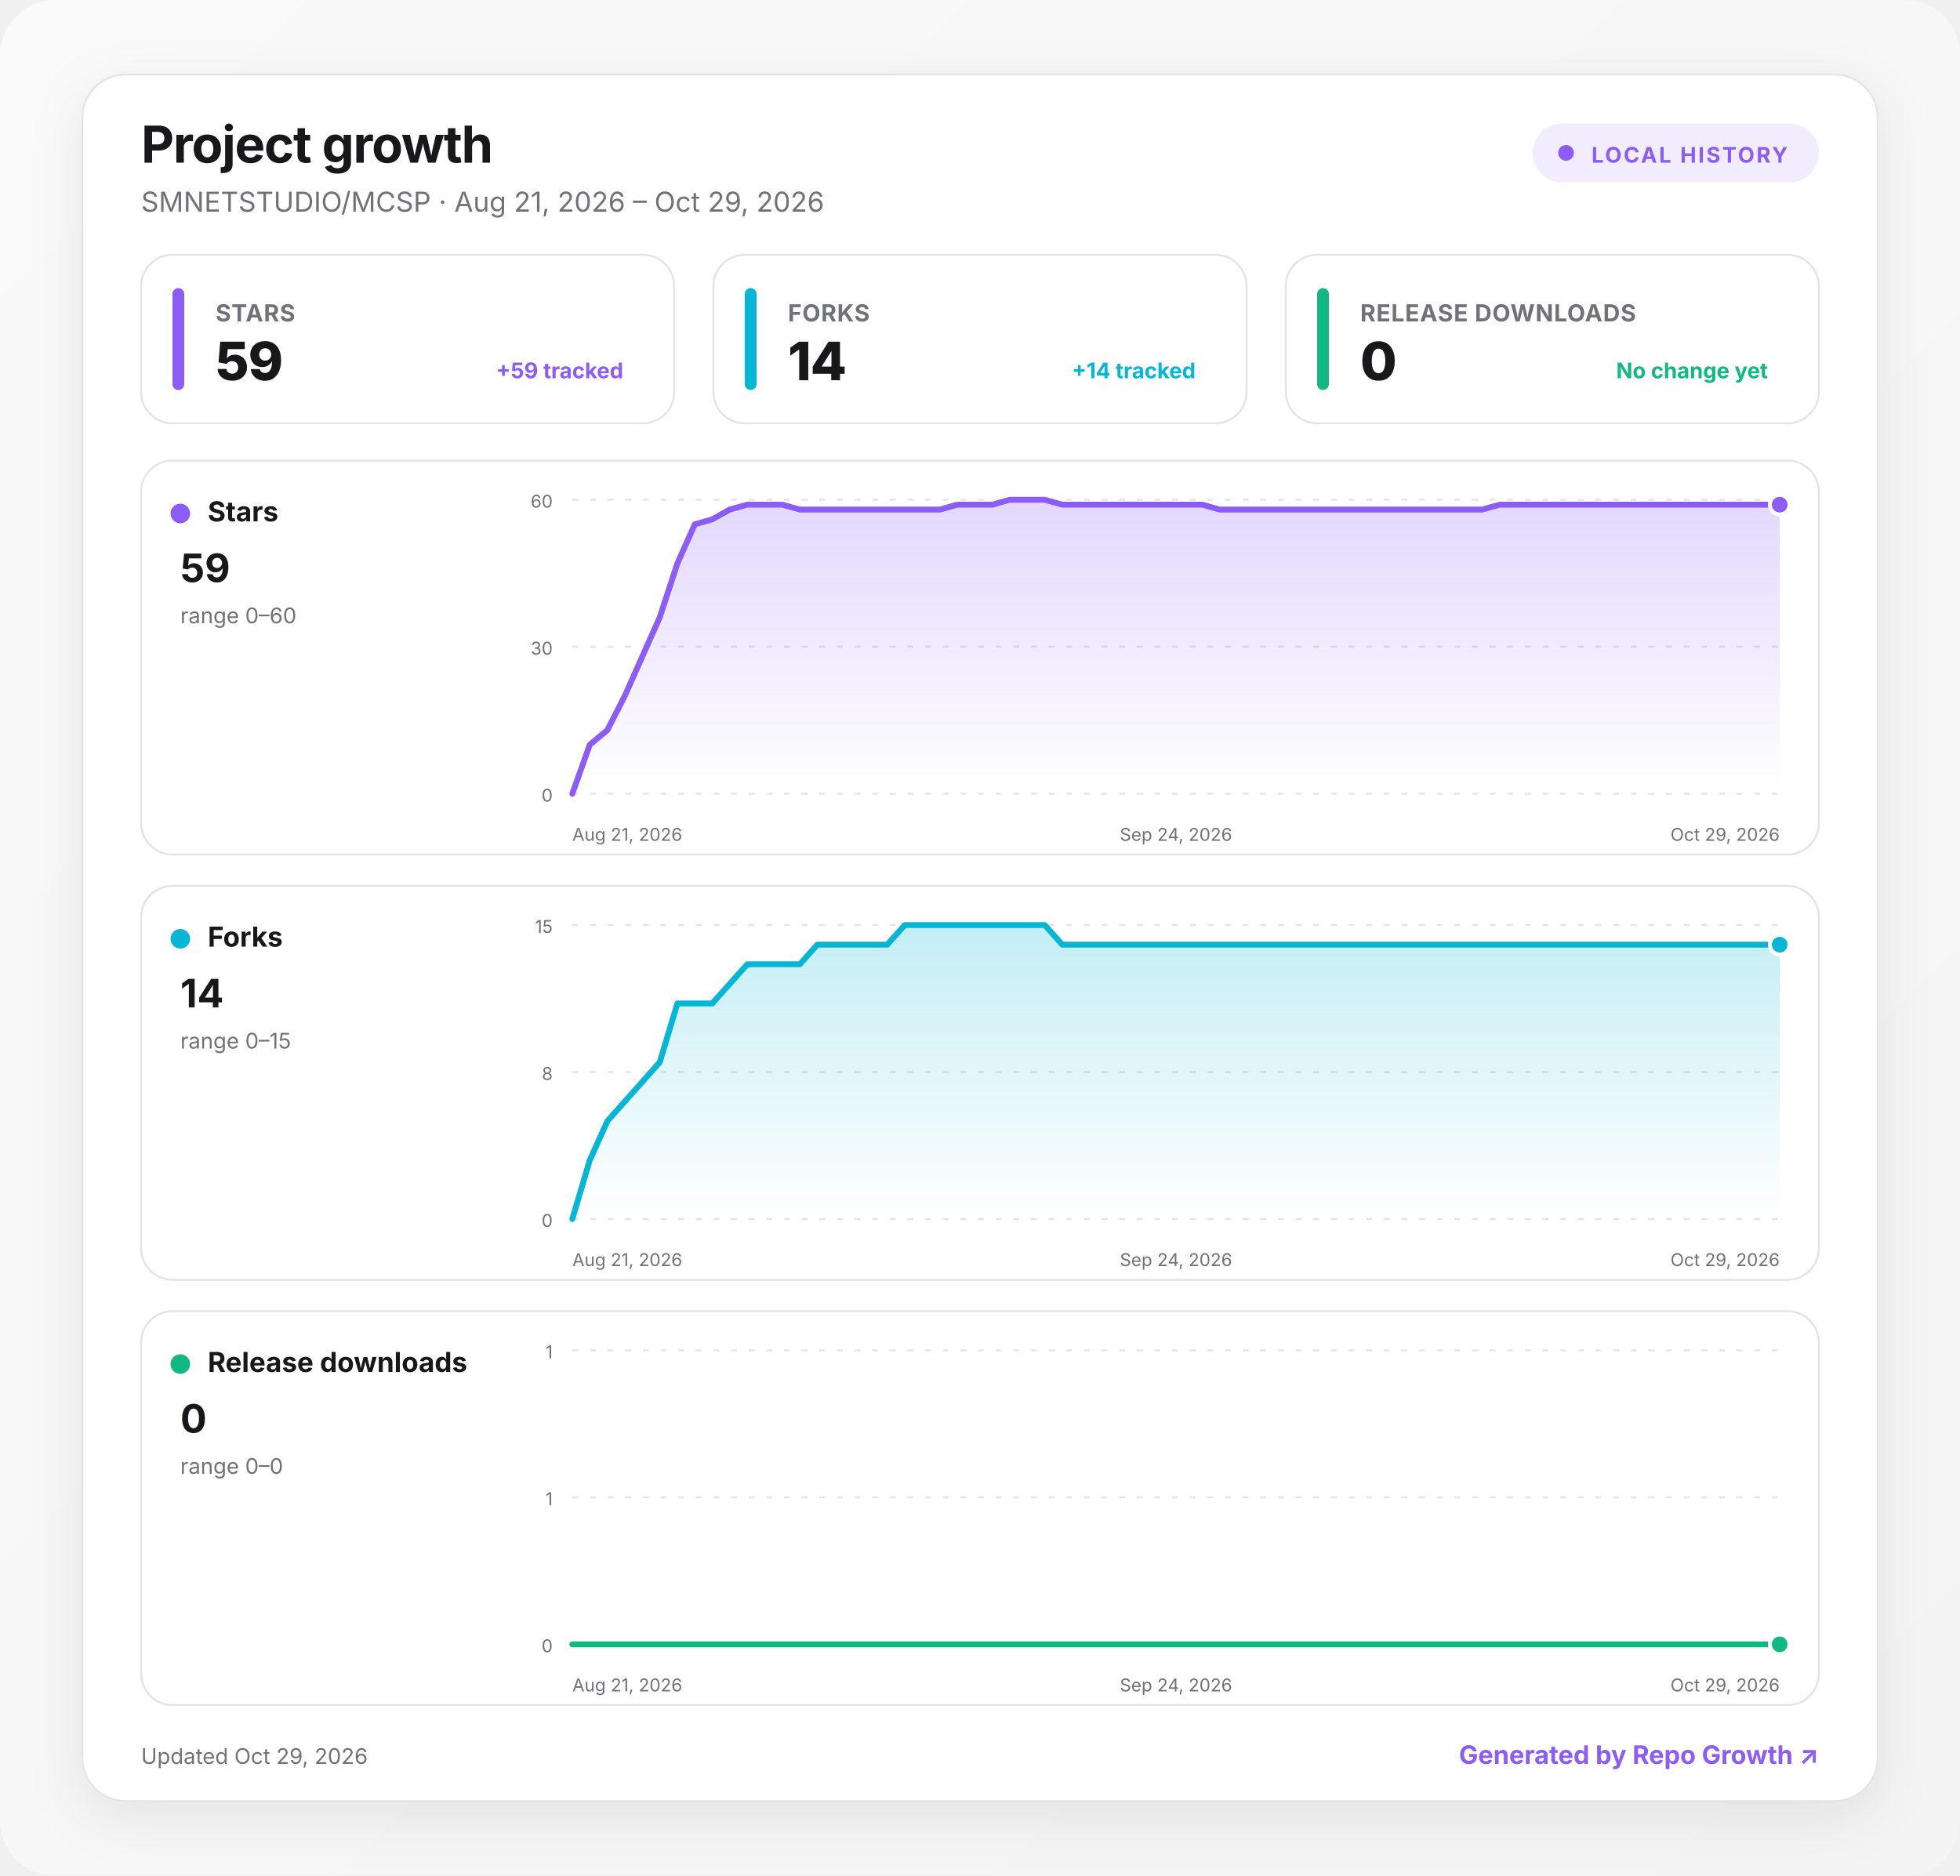
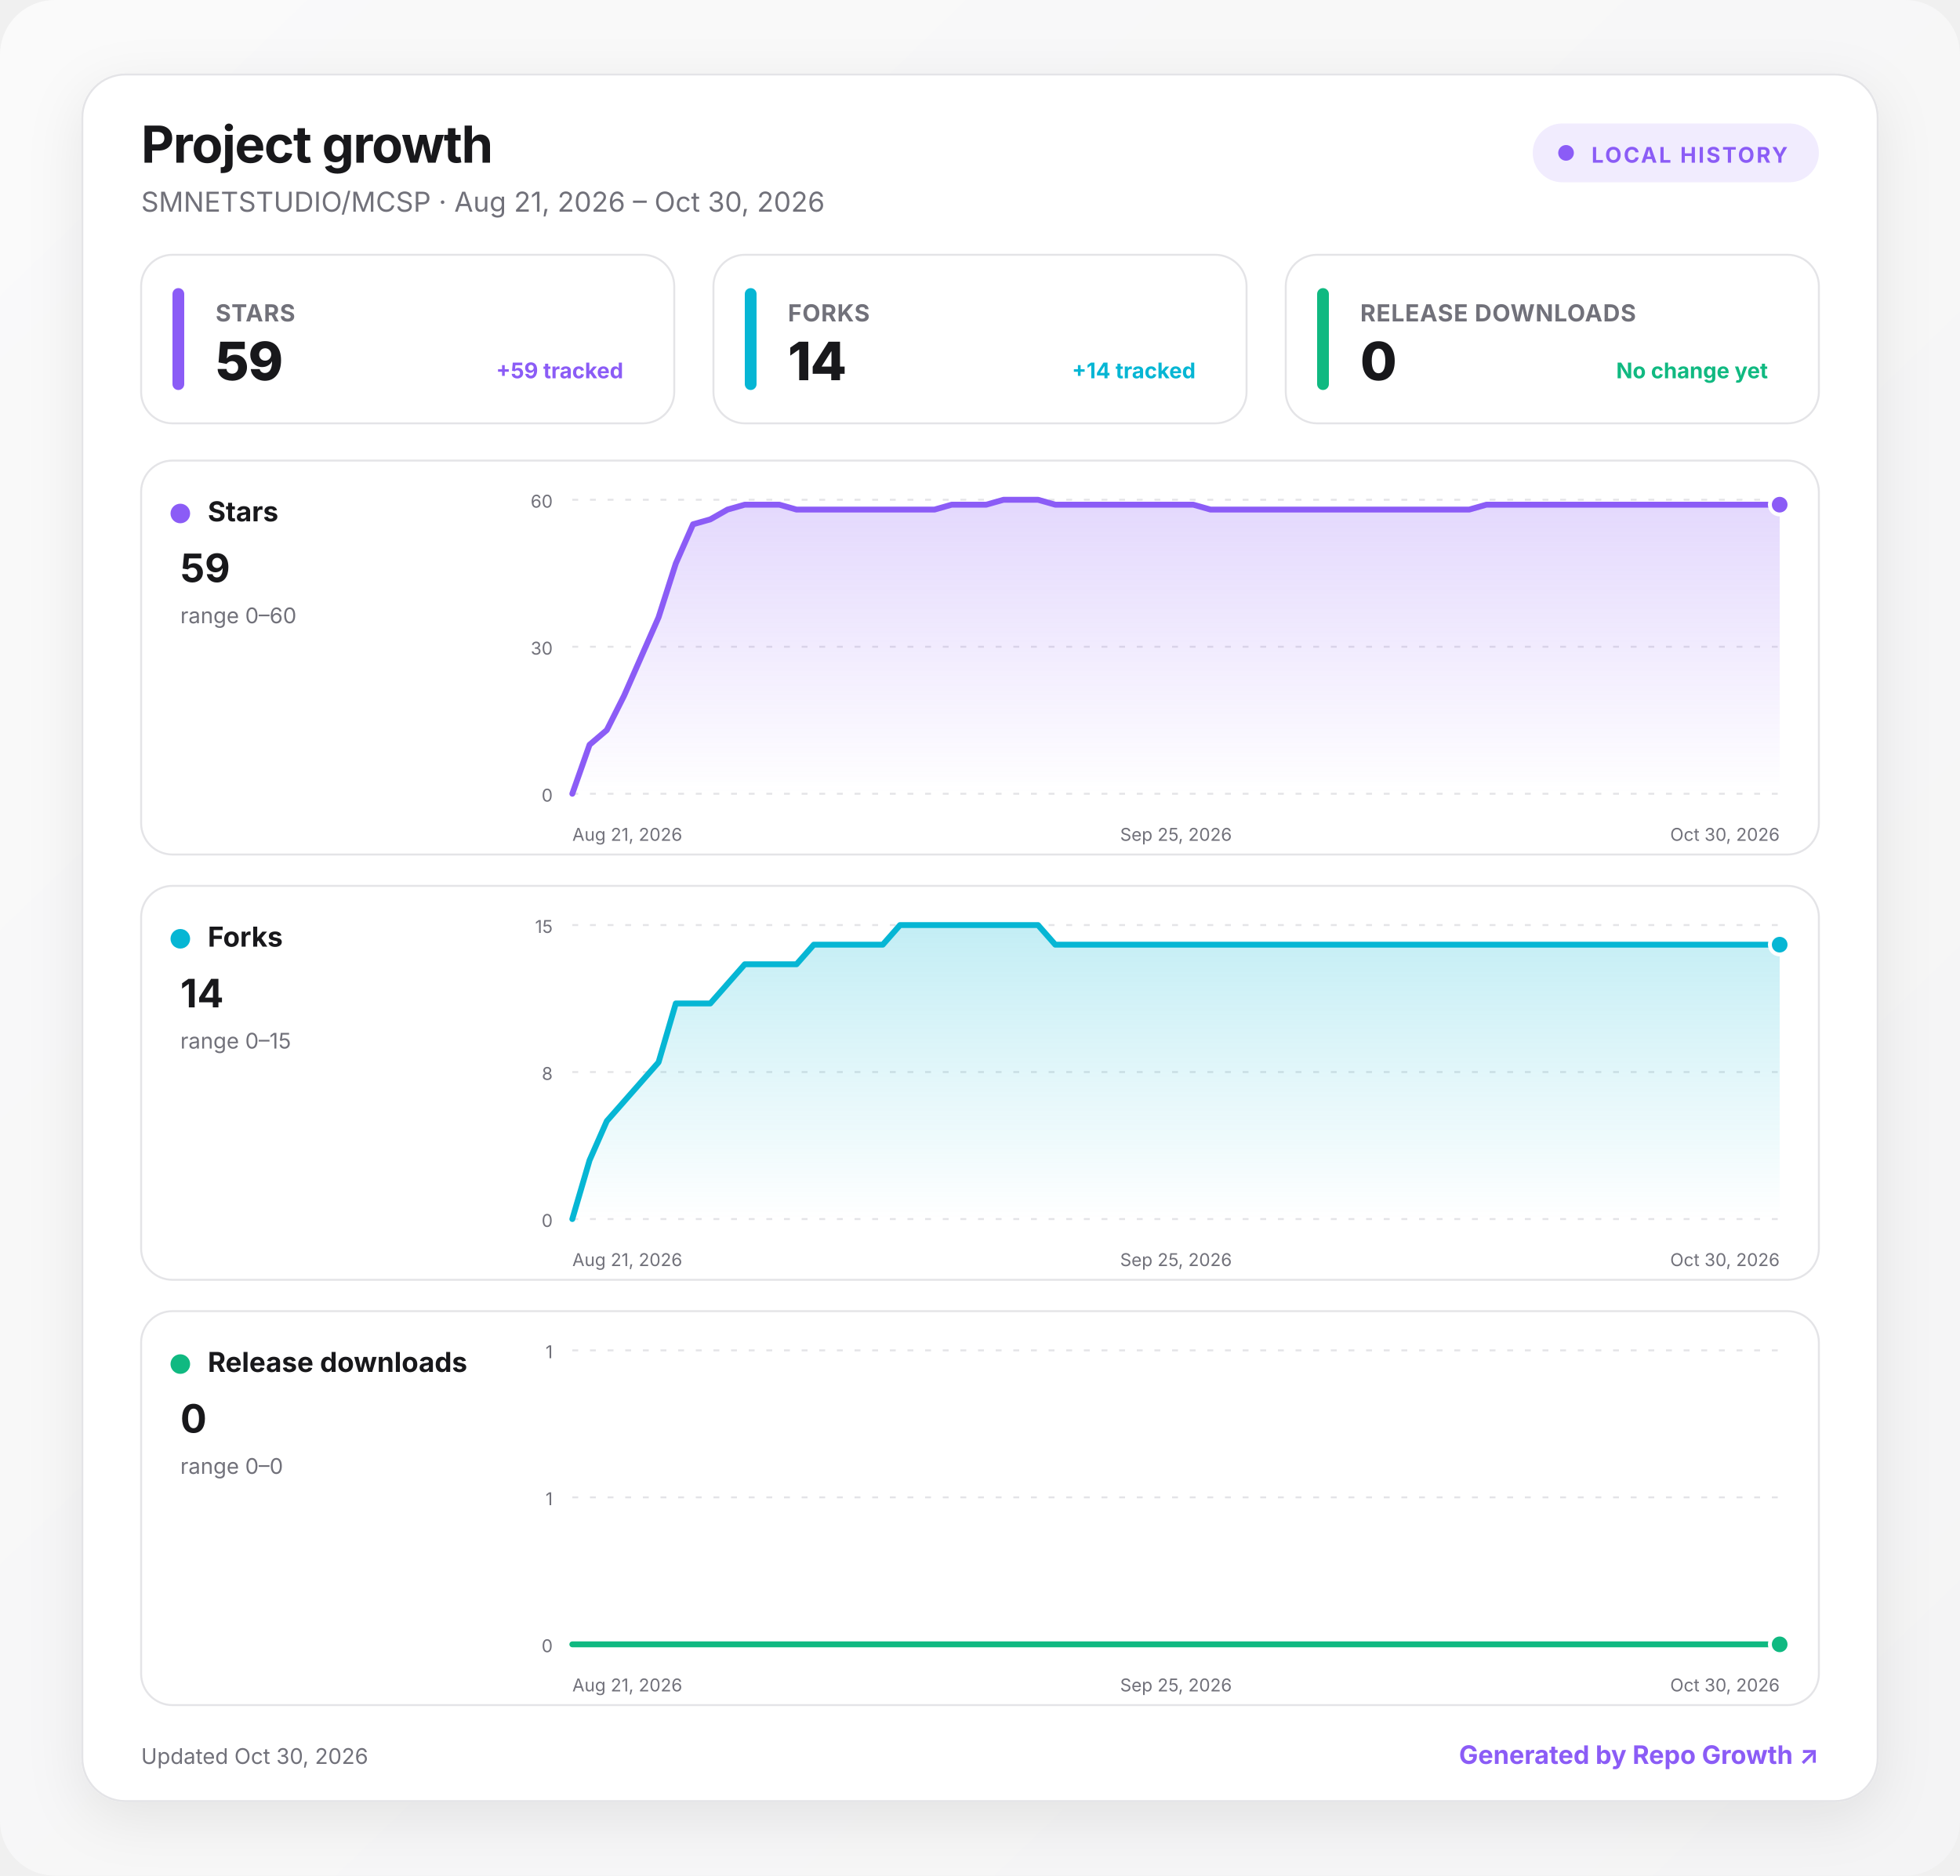
<svg xmlns="http://www.w3.org/2000/svg" width="1000" height="957" viewBox="0 0 1000 957" role="img" aria-labelledby="title desc">
  <defs>
    <linearGradient id="background" x1="0" y1="0" x2="1" y2="1">
      <stop offset="0" stop-color="#fafafa" />
      <stop offset="1" stop-color="#f4f4f5" />
    </linearGradient>
    <linearGradient id="fill-stars" x1="0" y1="0" x2="0" y2="1">
      <stop offset="0" stop-color="#8b5cf6" stop-opacity=".24" />
      <stop offset="1" stop-color="#8b5cf6" stop-opacity="0" />
    </linearGradient>
    <linearGradient id="fill-forks" x1="0" y1="0" x2="0" y2="1">
      <stop offset="0" stop-color="#06b6d4" stop-opacity=".24" />
      <stop offset="1" stop-color="#06b6d4" stop-opacity="0" />
    </linearGradient>
    <linearGradient id="fill-downloads" x1="0" y1="0" x2="0" y2="1">
      <stop offset="0" stop-color="#10b981" stop-opacity=".24" />
      <stop offset="1" stop-color="#10b981" stop-opacity="0" />
    </linearGradient>
    <filter id="shadow" x="-10%" y="-10%" width="120%" height="130%">
      <feDropShadow dx="0" dy="8" stdDeviation="14" flood-color="#18181b" flood-opacity=".08" />
    </filter>
    <style>
      :root { color-scheme: light dark; }
      .bg { fill: url(#background); }
      .surface { fill: #ffffff; stroke: #e4e4e7; }
      .panel { fill: #ffffff; stroke: #e4e4e7; }
      .primary { fill: #18181b; }
      .secondary { fill: #71717a; }
      .grid { stroke: #e4e4e7; }
      text { font-family: Inter, ui-sans-serif, system-ui, -apple-system, BlinkMacSystemFont, "Segoe UI", sans-serif; }
      @media (prefers-color-scheme: dark) {
        .bg { fill: #09090b; }
        .surface, .panel { fill: #111113; stroke: #27272a; }
        .primary { fill: #fafafa; }
        .secondary { fill: #a1a1aa; }
        .grid { stroke: #27272a; }
      }
    </style>
  </defs>
  <rect class="bg" width="1000" height="957" rx="28" />
  <g transform="translate(42 38)">
    <rect x="0" y="0" width="916" height="881" rx="22" class="surface" filter="url(#shadow)" />
    <text x="30" y="45" class="primary" font-size="26" font-weight="750" letter-spacing="-.5">Project growth</text>
-     <text x="30" y="70" class="secondary" font-size="14">SMNETSTUDIO/MCSP · Aug 21, 2026 – Oct 29, 2026</text>
+     <text x="30" y="70" class="secondary" font-size="14">SMNETSTUDIO/MCSP · Aug 21, 2026 – Oct 30, 2026</text>
    <g transform="translate(740 25)">
      <rect width="146" height="30" rx="15" fill="#8b5cf6" fill-opacity=".12" />
      <circle cx="17" cy="15" r="4" fill="#8b5cf6" />
      <text x="30" y="20" fill="#8b5cf6" font-size="11" font-weight="700" letter-spacing="1">LOCAL HISTORY</text>
    </g>
    <g transform="translate(30 92)">
      <rect width="272" height="86" rx="16" class="panel" />
      <rect x="16" y="17" width="6" height="52" rx="3" fill="#8b5cf6" />
      <text x="38" y="34" class="secondary" font-size="12" font-weight="650" letter-spacing=".3">STARS</text>
      <text x="38" y="64" class="primary" font-size="27" font-weight="760" letter-spacing="-.5">59</text>
      <text x="246" y="63" text-anchor="end" fill="#8b5cf6" font-size="11" font-weight="650">+59 tracked</text>
    </g>
    <g transform="translate(322 92)">
      <rect width="272" height="86" rx="16" class="panel" />
      <rect x="16" y="17" width="6" height="52" rx="3" fill="#06b6d4" />
      <text x="38" y="34" class="secondary" font-size="12" font-weight="650" letter-spacing=".3">FORKS</text>
      <text x="38" y="64" class="primary" font-size="27" font-weight="760" letter-spacing="-.5">14</text>
      <text x="246" y="63" text-anchor="end" fill="#06b6d4" font-size="11" font-weight="650">+14 tracked</text>
    </g>
    <g transform="translate(614 92)">
      <rect width="272" height="86" rx="16" class="panel" />
      <rect x="16" y="17" width="6" height="52" rx="3" fill="#10b981" />
      <text x="38" y="34" class="secondary" font-size="12" font-weight="650" letter-spacing=".3">RELEASE DOWNLOADS</text>
      <text x="38" y="64" class="primary" font-size="27" font-weight="760" letter-spacing="-.5">0</text>
      <text x="246" y="63" text-anchor="end" fill="#10b981" font-size="11" font-weight="650">No change yet</text>
    </g>
    <g transform="translate(30 197)">
      <rect width="856" height="201" rx="16" class="panel" />
      <circle cx="20" cy="27" r="5" fill="#8b5cf6" />
      <text x="34" y="31" class="primary" font-size="14" font-weight="700">Stars</text>
      <text x="20" y="62" class="primary" font-size="20" font-weight="750">59</text>
      <text x="20" y="83" class="secondary" font-size="11">range 0–60</text>
      <line x1="220" x2="836" y1="20" y2="20" class="grid" stroke-width="1" stroke-dasharray="3 6" />
      <text x="210" y="24" text-anchor="end" class="secondary" font-size="9">60</text>
      <line x1="220" x2="836" y1="95" y2="95" class="grid" stroke-width="1" stroke-dasharray="3 6" />
      <text x="210" y="99" text-anchor="end" class="secondary" font-size="9">30</text>
      <line x1="220" x2="836" y1="170" y2="170" class="grid" stroke-width="1" stroke-dasharray="3 6" />
      <text x="210" y="174" text-anchor="end" class="secondary" font-size="9">0</text>
-       <path d="M220 170 L228.9 145 L237.9 137.5 L246.8 120 L255.7 100 L264.6 80 L273.6 52.5 L282.5 32.5 L291.4 30 L300.3 25 L309.3 22.5 L318.2 22.5 L327.1 22.5 L336.1 25 L345 25 L353.9 25 L362.8 25 L371.8 25 L380.7 25 L389.6 25 L398.6 25 L407.5 25 L416.4 22.5 L425.3 22.5 L434.3 22.5 L443.2 20 L452.1 20 L461 20 L470 22.5 L478.9 22.5 L487.8 22.5 L496.8 22.5 L505.7 22.5 L514.6 22.5 L523.5 22.5 L532.5 22.5 L541.4 22.5 L550.3 25 L559.2 25 L568.2 25 L577.1 25 L586 25 L595 25 L603.9 25 L612.8 25 L621.7 25 L630.7 25 L639.6 25 L648.5 25 L657.4 25 L666.4 25 L675.3 25 L684.2 25 L693.2 22.5 L702.1 22.5 L711 22.5 L719.9 22.5 L728.9 22.5 L737.8 22.5 L746.7 22.5 L755.7 22.5 L764.6 22.5 L773.5 22.5 L782.4 22.5 L791.4 22.5 L800.3 22.5 L809.2 22.5 L818.1 22.5 L827.1 22.5 L836 22.5 L836 170 L220 170 Z" fill="url(#fill-stars)" />
-       <path d="M220 170 L228.9 145 L237.9 137.5 L246.8 120 L255.7 100 L264.6 80 L273.6 52.5 L282.5 32.5 L291.4 30 L300.3 25 L309.3 22.5 L318.2 22.5 L327.1 22.5 L336.1 25 L345 25 L353.9 25 L362.8 25 L371.8 25 L380.7 25 L389.6 25 L398.6 25 L407.5 25 L416.4 22.5 L425.3 22.5 L434.3 22.5 L443.2 20 L452.1 20 L461 20 L470 22.5 L478.9 22.5 L487.8 22.5 L496.8 22.5 L505.7 22.5 L514.6 22.5 L523.5 22.5 L532.5 22.5 L541.4 22.5 L550.3 25 L559.2 25 L568.2 25 L577.1 25 L586 25 L595 25 L603.9 25 L612.8 25 L621.7 25 L630.7 25 L639.6 25 L648.5 25 L657.4 25 L666.4 25 L675.3 25 L684.2 25 L693.2 22.5 L702.1 22.5 L711 22.5 L719.9 22.5 L728.9 22.5 L737.8 22.5 L746.7 22.5 L755.7 22.5 L764.6 22.5 L773.5 22.5 L782.4 22.5 L791.4 22.5 L800.3 22.5 L809.2 22.5 L818.1 22.5 L827.1 22.5 L836 22.5" fill="none" stroke="#8b5cf6" stroke-width="3" stroke-linecap="round" stroke-linejoin="round" />
+       <path d="M220 170 L228.8 145 L237.6 137.5 L246.4 120 L255.2 100 L264 80 L272.8 52.5 L281.6 32.5 L290.4 30 L299.2 25 L308 22.5 L316.8 22.5 L325.6 22.5 L334.4 25 L343.2 25 L352 25 L360.8 25 L369.6 25 L378.4 25 L387.2 25 L396 25 L404.8 25 L413.6 22.5 L422.4 22.5 L431.2 22.5 L440 20 L448.8 20 L457.6 20 L466.4 22.5 L475.2 22.5 L484 22.5 L492.8 22.5 L501.6 22.5 L510.4 22.5 L519.2 22.5 L528 22.5 L536.8 22.5 L545.6 25 L554.4 25 L563.2 25 L572 25 L580.8 25 L589.6 25 L598.4 25 L607.2 25 L616 25 L624.8 25 L633.6 25 L642.4 25 L651.2 25 L660 25 L668.8 25 L677.6 25 L686.4 22.5 L695.2 22.5 L704 22.5 L712.8 22.5 L721.6 22.5 L730.4 22.5 L739.2 22.5 L748 22.5 L756.8 22.5 L765.6 22.5 L774.4 22.5 L783.2 22.5 L792 22.5 L800.8 22.5 L809.6 22.5 L818.4 22.5 L827.2 22.5 L836 22.5 L836 170 L220 170 Z" fill="url(#fill-stars)" />
+       <path d="M220 170 L228.8 145 L237.6 137.5 L246.4 120 L255.2 100 L264 80 L272.8 52.5 L281.6 32.5 L290.4 30 L299.2 25 L308 22.5 L316.8 22.5 L325.6 22.5 L334.4 25 L343.2 25 L352 25 L360.8 25 L369.6 25 L378.4 25 L387.2 25 L396 25 L404.8 25 L413.6 22.5 L422.4 22.5 L431.2 22.5 L440 20 L448.8 20 L457.6 20 L466.4 22.5 L475.2 22.5 L484 22.5 L492.8 22.5 L501.6 22.5 L510.4 22.5 L519.2 22.5 L528 22.5 L536.8 22.5 L545.6 25 L554.4 25 L563.2 25 L572 25 L580.8 25 L589.6 25 L598.4 25 L607.2 25 L616 25 L624.8 25 L633.6 25 L642.4 25 L651.2 25 L660 25 L668.8 25 L677.6 25 L686.4 22.5 L695.2 22.5 L704 22.5 L712.8 22.5 L721.6 22.5 L730.4 22.5 L739.2 22.5 L748 22.5 L756.8 22.5 L765.6 22.5 L774.4 22.5 L783.2 22.5 L792 22.5 L800.8 22.5 L809.6 22.5 L818.4 22.5 L827.2 22.5 L836 22.5" fill="none" stroke="#8b5cf6" stroke-width="3" stroke-linecap="round" stroke-linejoin="round" />
      <circle cx="836" cy="22.5" r="5" fill="#8b5cf6" stroke="#fff" stroke-width="2" />
      <text x="220" y="194" text-anchor="start" class="secondary" font-size="9">Aug 21, 2026</text>
-       <text x="528" y="194" text-anchor="middle" class="secondary" font-size="9">Sep 24, 2026</text>
-       <text x="836" y="194" text-anchor="end" class="secondary" font-size="9">Oct 29, 2026</text>
+       <text x="528" y="194" text-anchor="middle" class="secondary" font-size="9">Sep 25, 2026</text>
+       <text x="836" y="194" text-anchor="end" class="secondary" font-size="9">Oct 30, 2026</text>
    </g>
    <g transform="translate(30 414)">
      <rect width="856" height="201" rx="16" class="panel" />
      <circle cx="20" cy="27" r="5" fill="#06b6d4" />
      <text x="34" y="31" class="primary" font-size="14" font-weight="700">Forks</text>
      <text x="20" y="62" class="primary" font-size="20" font-weight="750">14</text>
      <text x="20" y="83" class="secondary" font-size="11">range 0–15</text>
      <line x1="220" x2="836" y1="20" y2="20" class="grid" stroke-width="1" stroke-dasharray="3 6" />
      <text x="210" y="24" text-anchor="end" class="secondary" font-size="9">15</text>
      <line x1="220" x2="836" y1="95" y2="95" class="grid" stroke-width="1" stroke-dasharray="3 6" />
      <text x="210" y="99" text-anchor="end" class="secondary" font-size="9">8</text>
      <line x1="220" x2="836" y1="170" y2="170" class="grid" stroke-width="1" stroke-dasharray="3 6" />
      <text x="210" y="174" text-anchor="end" class="secondary" font-size="9">0</text>
-       <path d="M220 170 L228.9 140 L237.9 120 L246.8 110 L255.7 100 L264.6 90 L273.6 60 L282.5 60 L291.4 60 L300.3 50 L309.3 40 L318.2 40 L327.1 40 L336.1 40 L345 30 L353.9 30 L362.8 30 L371.8 30 L380.7 30 L389.6 20 L398.6 20 L407.5 20 L416.4 20 L425.3 20 L434.3 20 L443.2 20 L452.1 20 L461 20 L470 30 L478.9 30 L487.8 30 L496.8 30 L505.7 30 L514.6 30 L523.5 30 L532.5 30 L541.4 30 L550.3 30 L559.2 30 L568.2 30 L577.1 30 L586 30 L595 30 L603.9 30 L612.8 30 L621.7 30 L630.7 30 L639.6 30 L648.5 30 L657.4 30 L666.4 30 L675.3 30 L684.2 30 L693.2 30 L702.1 30 L711 30 L719.9 30 L728.9 30 L737.8 30 L746.7 30 L755.7 30 L764.6 30 L773.5 30 L782.4 30 L791.4 30 L800.3 30 L809.2 30 L818.1 30 L827.1 30 L836 30 L836 170 L220 170 Z" fill="url(#fill-forks)" />
-       <path d="M220 170 L228.9 140 L237.9 120 L246.8 110 L255.7 100 L264.6 90 L273.6 60 L282.5 60 L291.4 60 L300.3 50 L309.3 40 L318.2 40 L327.1 40 L336.1 40 L345 30 L353.9 30 L362.8 30 L371.8 30 L380.7 30 L389.6 20 L398.6 20 L407.5 20 L416.4 20 L425.3 20 L434.3 20 L443.2 20 L452.1 20 L461 20 L470 30 L478.9 30 L487.8 30 L496.8 30 L505.7 30 L514.6 30 L523.5 30 L532.5 30 L541.4 30 L550.3 30 L559.2 30 L568.2 30 L577.1 30 L586 30 L595 30 L603.9 30 L612.8 30 L621.7 30 L630.7 30 L639.6 30 L648.5 30 L657.4 30 L666.4 30 L675.3 30 L684.2 30 L693.2 30 L702.1 30 L711 30 L719.9 30 L728.9 30 L737.8 30 L746.7 30 L755.7 30 L764.6 30 L773.5 30 L782.4 30 L791.4 30 L800.3 30 L809.2 30 L818.1 30 L827.1 30 L836 30" fill="none" stroke="#06b6d4" stroke-width="3" stroke-linecap="round" stroke-linejoin="round" />
+       <path d="M220 170 L228.8 140 L237.6 120 L246.4 110 L255.2 100 L264 90 L272.8 60 L281.6 60 L290.4 60 L299.2 50 L308 40 L316.8 40 L325.6 40 L334.4 40 L343.2 30 L352 30 L360.8 30 L369.6 30 L378.4 30 L387.2 20 L396 20 L404.8 20 L413.6 20 L422.4 20 L431.2 20 L440 20 L448.8 20 L457.6 20 L466.4 30 L475.2 30 L484 30 L492.8 30 L501.6 30 L510.4 30 L519.2 30 L528 30 L536.8 30 L545.6 30 L554.4 30 L563.2 30 L572 30 L580.8 30 L589.6 30 L598.4 30 L607.2 30 L616 30 L624.8 30 L633.6 30 L642.4 30 L651.2 30 L660 30 L668.8 30 L677.6 30 L686.4 30 L695.2 30 L704 30 L712.8 30 L721.6 30 L730.4 30 L739.2 30 L748 30 L756.8 30 L765.6 30 L774.4 30 L783.2 30 L792 30 L800.8 30 L809.6 30 L818.4 30 L827.2 30 L836 30 L836 170 L220 170 Z" fill="url(#fill-forks)" />
+       <path d="M220 170 L228.8 140 L237.6 120 L246.4 110 L255.2 100 L264 90 L272.8 60 L281.6 60 L290.4 60 L299.2 50 L308 40 L316.8 40 L325.6 40 L334.4 40 L343.2 30 L352 30 L360.8 30 L369.6 30 L378.4 30 L387.2 20 L396 20 L404.8 20 L413.6 20 L422.4 20 L431.2 20 L440 20 L448.8 20 L457.6 20 L466.4 30 L475.2 30 L484 30 L492.8 30 L501.6 30 L510.4 30 L519.2 30 L528 30 L536.8 30 L545.6 30 L554.4 30 L563.2 30 L572 30 L580.8 30 L589.6 30 L598.4 30 L607.2 30 L616 30 L624.8 30 L633.6 30 L642.4 30 L651.2 30 L660 30 L668.8 30 L677.6 30 L686.4 30 L695.2 30 L704 30 L712.8 30 L721.6 30 L730.4 30 L739.2 30 L748 30 L756.8 30 L765.6 30 L774.4 30 L783.2 30 L792 30 L800.8 30 L809.6 30 L818.4 30 L827.2 30 L836 30" fill="none" stroke="#06b6d4" stroke-width="3" stroke-linecap="round" stroke-linejoin="round" />
      <circle cx="836" cy="30" r="5" fill="#06b6d4" stroke="#fff" stroke-width="2" />
      <text x="220" y="194" text-anchor="start" class="secondary" font-size="9">Aug 21, 2026</text>
-       <text x="528" y="194" text-anchor="middle" class="secondary" font-size="9">Sep 24, 2026</text>
-       <text x="836" y="194" text-anchor="end" class="secondary" font-size="9">Oct 29, 2026</text>
+       <text x="528" y="194" text-anchor="middle" class="secondary" font-size="9">Sep 25, 2026</text>
+       <text x="836" y="194" text-anchor="end" class="secondary" font-size="9">Oct 30, 2026</text>
    </g>
    <g transform="translate(30 631)">
      <rect width="856" height="201" rx="16" class="panel" />
      <circle cx="20" cy="27" r="5" fill="#10b981" />
      <text x="34" y="31" class="primary" font-size="14" font-weight="700">Release downloads</text>
      <text x="20" y="62" class="primary" font-size="20" font-weight="750">0</text>
      <text x="20" y="83" class="secondary" font-size="11">range 0–0</text>
      <line x1="220" x2="836" y1="20" y2="20" class="grid" stroke-width="1" stroke-dasharray="3 6" />
      <text x="210" y="24" text-anchor="end" class="secondary" font-size="9">1</text>
      <line x1="220" x2="836" y1="95" y2="95" class="grid" stroke-width="1" stroke-dasharray="3 6" />
      <text x="210" y="99" text-anchor="end" class="secondary" font-size="9">1</text>
      <line x1="220" x2="836" y1="170" y2="170" class="grid" stroke-width="1" stroke-dasharray="3 6" />
      <text x="210" y="174" text-anchor="end" class="secondary" font-size="9">0</text>
-       <path d="M220 170 L228.9 170 L237.9 170 L246.8 170 L255.7 170 L264.6 170 L273.6 170 L282.5 170 L291.4 170 L300.3 170 L309.3 170 L318.2 170 L327.1 170 L336.1 170 L345 170 L353.9 170 L362.8 170 L371.8 170 L380.7 170 L389.6 170 L398.6 170 L407.5 170 L416.4 170 L425.3 170 L434.3 170 L443.2 170 L452.1 170 L461 170 L470 170 L478.9 170 L487.8 170 L496.8 170 L505.7 170 L514.6 170 L523.5 170 L532.5 170 L541.4 170 L550.3 170 L559.2 170 L568.2 170 L577.1 170 L586 170 L595 170 L603.9 170 L612.8 170 L621.7 170 L630.7 170 L639.6 170 L648.5 170 L657.4 170 L666.4 170 L675.3 170 L684.2 170 L693.2 170 L702.1 170 L711 170 L719.9 170 L728.9 170 L737.8 170 L746.7 170 L755.7 170 L764.6 170 L773.5 170 L782.4 170 L791.4 170 L800.3 170 L809.2 170 L818.1 170 L827.1 170 L836 170 L836 170 L220 170 Z" fill="url(#fill-downloads)" />
-       <path d="M220 170 L228.9 170 L237.9 170 L246.8 170 L255.7 170 L264.6 170 L273.6 170 L282.5 170 L291.4 170 L300.3 170 L309.3 170 L318.2 170 L327.1 170 L336.1 170 L345 170 L353.9 170 L362.8 170 L371.8 170 L380.7 170 L389.6 170 L398.6 170 L407.5 170 L416.4 170 L425.3 170 L434.3 170 L443.2 170 L452.1 170 L461 170 L470 170 L478.9 170 L487.8 170 L496.8 170 L505.7 170 L514.6 170 L523.5 170 L532.5 170 L541.4 170 L550.3 170 L559.2 170 L568.2 170 L577.1 170 L586 170 L595 170 L603.9 170 L612.8 170 L621.7 170 L630.7 170 L639.6 170 L648.5 170 L657.4 170 L666.4 170 L675.3 170 L684.2 170 L693.2 170 L702.1 170 L711 170 L719.9 170 L728.9 170 L737.8 170 L746.7 170 L755.7 170 L764.6 170 L773.5 170 L782.4 170 L791.4 170 L800.3 170 L809.2 170 L818.1 170 L827.1 170 L836 170" fill="none" stroke="#10b981" stroke-width="3" stroke-linecap="round" stroke-linejoin="round" />
+       <path d="M220 170 L228.8 170 L237.6 170 L246.4 170 L255.2 170 L264 170 L272.8 170 L281.6 170 L290.4 170 L299.2 170 L308 170 L316.8 170 L325.6 170 L334.4 170 L343.2 170 L352 170 L360.8 170 L369.6 170 L378.4 170 L387.2 170 L396 170 L404.8 170 L413.6 170 L422.4 170 L431.2 170 L440 170 L448.8 170 L457.6 170 L466.4 170 L475.2 170 L484 170 L492.8 170 L501.6 170 L510.4 170 L519.2 170 L528 170 L536.8 170 L545.6 170 L554.4 170 L563.2 170 L572 170 L580.8 170 L589.6 170 L598.4 170 L607.2 170 L616 170 L624.8 170 L633.6 170 L642.4 170 L651.2 170 L660 170 L668.8 170 L677.6 170 L686.4 170 L695.2 170 L704 170 L712.8 170 L721.6 170 L730.4 170 L739.2 170 L748 170 L756.8 170 L765.6 170 L774.4 170 L783.2 170 L792 170 L800.8 170 L809.6 170 L818.4 170 L827.2 170 L836 170 L836 170 L220 170 Z" fill="url(#fill-downloads)" />
+       <path d="M220 170 L228.8 170 L237.6 170 L246.4 170 L255.2 170 L264 170 L272.8 170 L281.6 170 L290.4 170 L299.2 170 L308 170 L316.8 170 L325.6 170 L334.4 170 L343.2 170 L352 170 L360.8 170 L369.6 170 L378.4 170 L387.2 170 L396 170 L404.8 170 L413.6 170 L422.4 170 L431.2 170 L440 170 L448.8 170 L457.6 170 L466.4 170 L475.2 170 L484 170 L492.8 170 L501.6 170 L510.4 170 L519.2 170 L528 170 L536.8 170 L545.6 170 L554.4 170 L563.2 170 L572 170 L580.8 170 L589.6 170 L598.4 170 L607.2 170 L616 170 L624.8 170 L633.6 170 L642.4 170 L651.2 170 L660 170 L668.8 170 L677.6 170 L686.4 170 L695.2 170 L704 170 L712.8 170 L721.6 170 L730.4 170 L739.2 170 L748 170 L756.8 170 L765.6 170 L774.4 170 L783.2 170 L792 170 L800.8 170 L809.6 170 L818.4 170 L827.2 170 L836 170" fill="none" stroke="#10b981" stroke-width="3" stroke-linecap="round" stroke-linejoin="round" />
      <circle cx="836" cy="170" r="5" fill="#10b981" stroke="#fff" stroke-width="2" />
      <text x="220" y="194" text-anchor="start" class="secondary" font-size="9">Aug 21, 2026</text>
-       <text x="528" y="194" text-anchor="middle" class="secondary" font-size="9">Sep 24, 2026</text>
-       <text x="836" y="194" text-anchor="end" class="secondary" font-size="9">Oct 29, 2026</text>
+       <text x="528" y="194" text-anchor="middle" class="secondary" font-size="9">Sep 25, 2026</text>
+       <text x="836" y="194" text-anchor="end" class="secondary" font-size="9">Oct 30, 2026</text>
    </g>
-     <text x="30" y="862" class="secondary" font-size="11">Updated Oct 29, 2026</text>
+     <text x="30" y="862" class="secondary" font-size="11">Updated Oct 30, 2026</text>
    <a href="https://github.com/MacRimi/repo-growth" target="_blank" aria-label="Open the Repo Growth project">
      <text x="886" y="862" fill="#8b5cf6" text-anchor="end" font-size="13" font-weight="700">Generated by Repo Growth ↗</text>
    </a>
  </g>
</svg>
